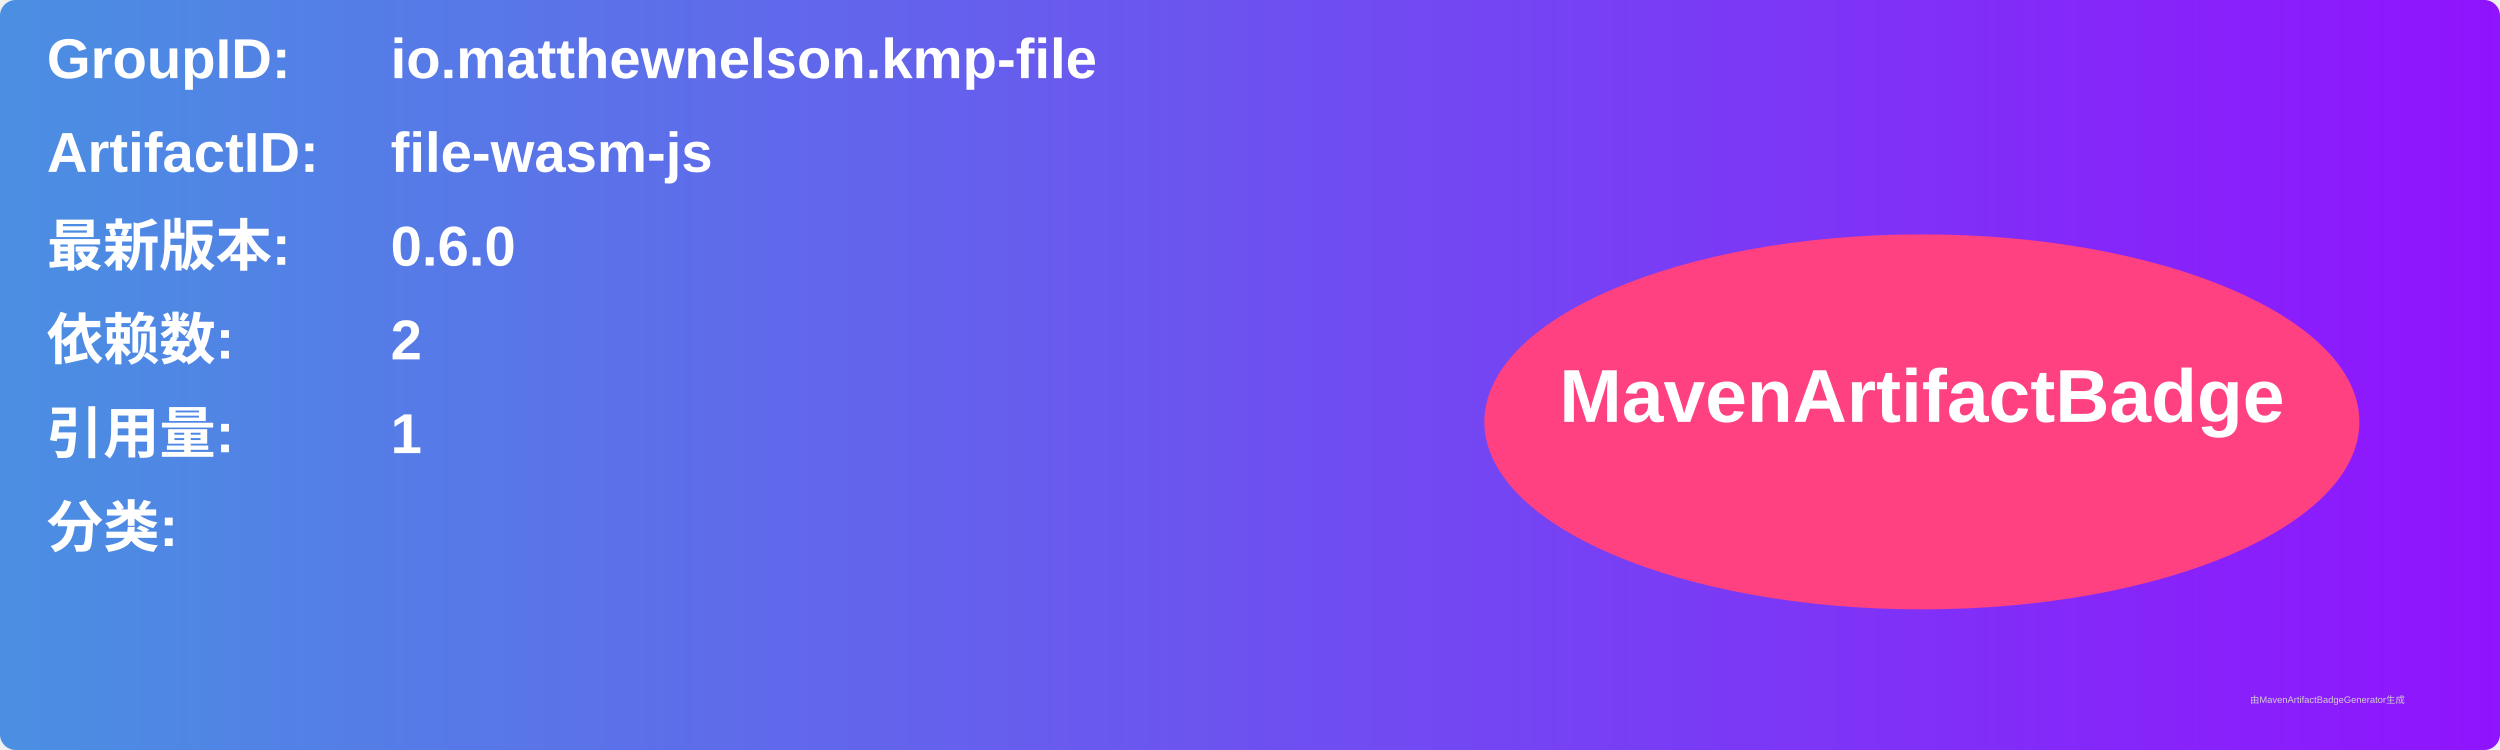
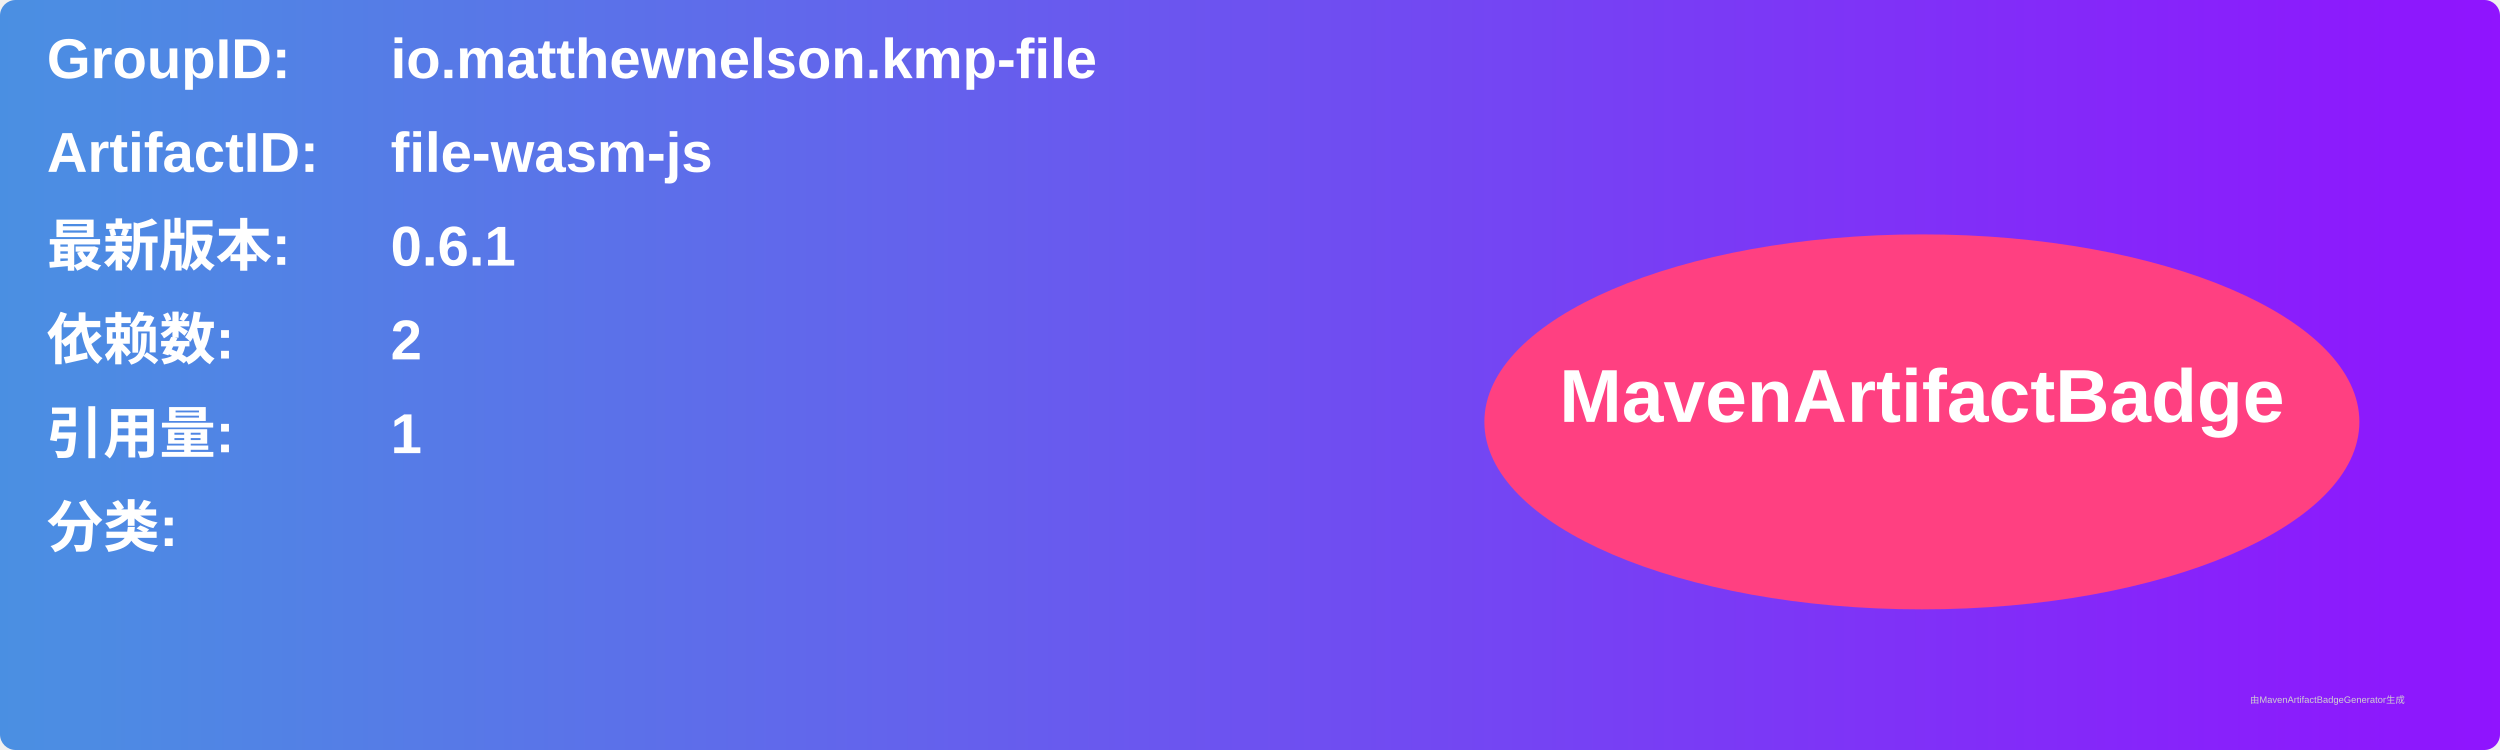
<svg xmlns="http://www.w3.org/2000/svg" width="800" height="240" viewBox="0 0 800 240">
  <linearGradient id="grad" x1="0%" y1="0%" x2="100%" y2="0%">
    <stop offset="0%" stop-color="#4a90e2" />
    <stop offset="100%" stop-color="#9013fe" />
  </linearGradient>
  <rect width="100%" height="100%" rx="5" ry="5" fill="url(#grad)" />
  <g transform="translate(15, 15)">
    <text x="0" y="10" font-family="Arial" font-size="18" fill="white" font-weight="bold" width="260">GroupID:</text>
    <text x="110" y="10" font-family="Arial" font-size="18" fill="white" font-weight="bold" width="460">io.matthewnelson.kmp-file</text>
    <text x="0" y="40" font-family="Arial" font-size="18" fill="white" font-weight="bold" width="260">ArtifactID:</text>
    <text x="110" y="40" font-family="Arial" font-size="18" fill="white" font-weight="bold" width="460">file-wasm-js</text>
    <text x="0" y="70" font-family="Arial" font-size="18" fill="white" font-weight="bold">最新版本:</text>
    <text x="110" y="70" font-family="Arial" font-size="18" fill="white" font-weight="bold">
-       <tspan font-weight="bold">0.6.0</tspan>
+       <tspan font-weight="bold">0.6.1</tspan>
    </text>
    <text x="0" y="100" font-family="Arial" font-size="18" fill="white" font-weight="bold">依赖数: </text>
    <text x="110" y="100" font-family="Arial" font-size="18" fill="white">
      <tspan font-weight="bold">2</tspan>
    </text>
    <text x="0" y="130" font-family="Arial" font-size="18" fill="white" font-weight="bold">引用量: </text>
    <text x="110" y="130" font-family="Arial" font-size="18" fill="white">
      <tspan font-weight="bold">1</tspan>
    </text>
    <text x="0" y="160" font-family="Arial" font-size="18" fill="white" font-weight="bold">分类:</text>
    <text x="10" y="190" font-family="Arial" font-size="10" fill="white">
      <tspan font-weight="bold" />
    </text>
    <ellipse cx="600" cy="120" rx="140" ry="60" fill="#ff4081" />
    <text x="600" y="120" text-anchor="middle" font-family="Arial" font-size="24" fill="white" font-weight="bold">MavenArtifactBadge</text>
  </g>
  <text x="720" y="225" font-family="Arial" font-size="3" fill="#d0d0d0">由MavenArtifactBadgeGenerator生成</text>
</svg>
